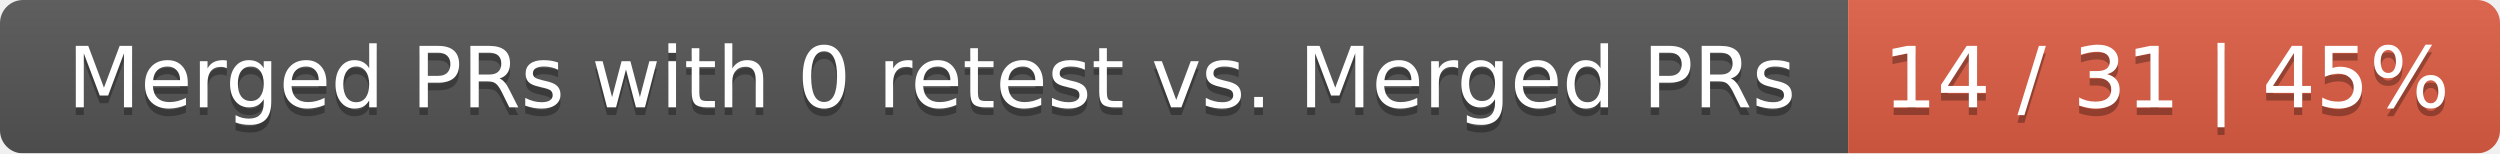
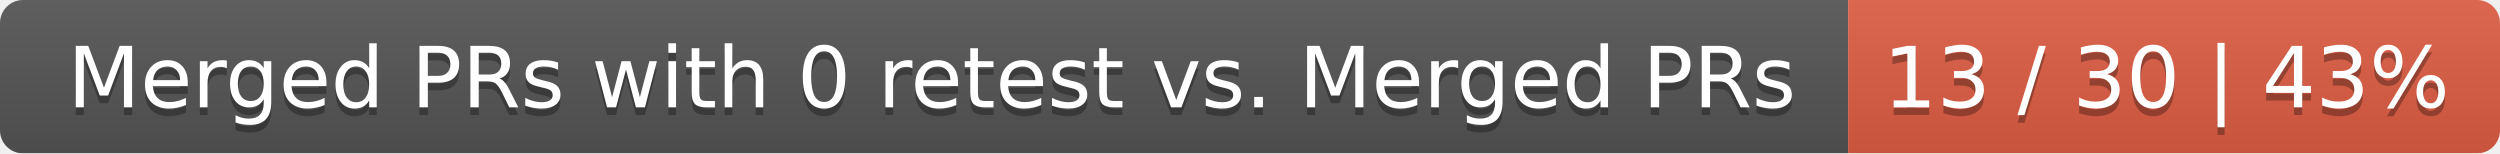
<svg xmlns="http://www.w3.org/2000/svg" width="326" height="20">
  <linearGradient id="smooth" x2="0" y2="100%">
    <stop offset="0" stop-color="#bbb" stop-opacity=".1" />
    <stop offset="1" stop-opacity=".1" />
  </linearGradient>
  <mask id="round">
    <rect width="326" height="20" rx="3" fill="#fff" />
  </mask>
  <g mask="url(#round)">
    <rect width="241" height="20" fill="#555" />
    <rect x="241" width="85" height="20" fill="#e05d44" />
    <rect width="326" height="20" fill="url(#smooth)" />
  </g>
  <g fill="#fff" text-anchor="middle" font-family="DejaVu Sans,Verdana,Geneva,sans-serif" font-size="11">
    <text x="121.5" y="15" fill="#010101" fill-opacity=".3">Merged PRs with 0 retest vs. Merged PRs</text>
    <text x="121.5" y="14">Merged PRs with 0 retest vs. Merged PRs</text>
-     <text x="282.5" y="15" fill="#010101" fill-opacity=".3">14 / 31 | 45%</text>
-     <text x="282.5" y="14">14 / 31 | 45%</text>
+     <text x="282.5" y="15" fill="#010101" fill-opacity=".3">13 / 30 | 43%</text>
+     <text x="282.5" y="14">13 / 30 | 43%</text>
  </g>
</svg>
